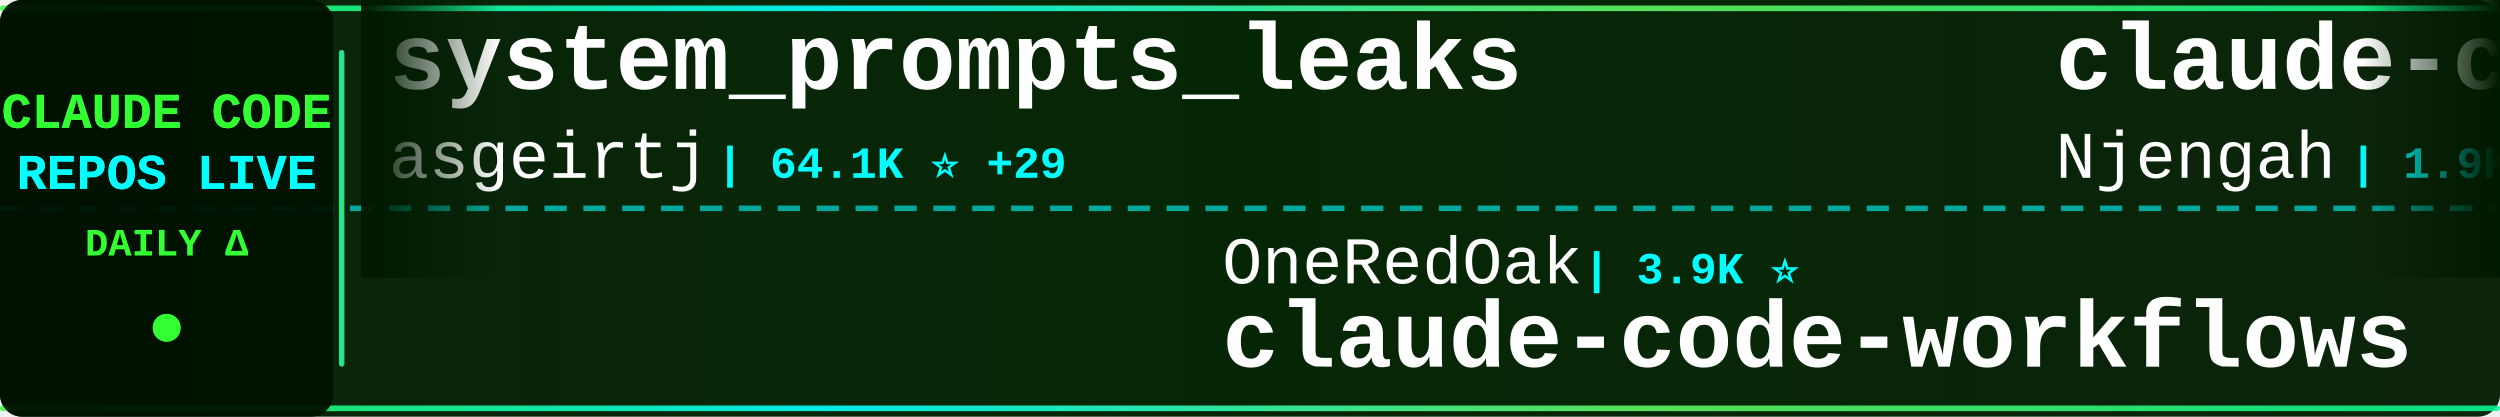
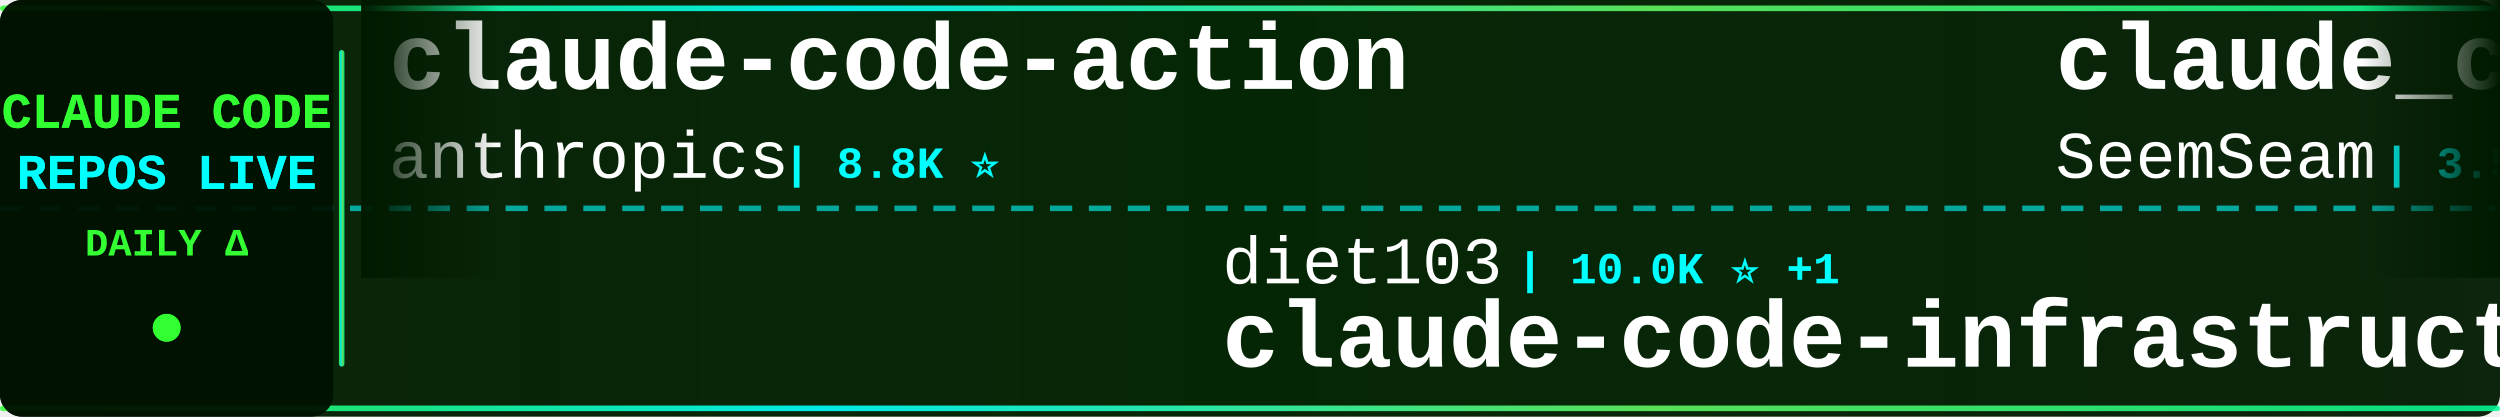
<svg xmlns="http://www.w3.org/2000/svg" width="900" height="150">
  <defs>
    <linearGradient id="tickerBg" x1="0%" y1="0%" x2="100%" y2="0%">
      <stop offset="0%" style="stop-color:#001a00;stop-opacity:0.95" />
      <stop offset="50%" style="stop-color:#002200;stop-opacity:0.98" />
      <stop offset="100%" style="stop-color:#001a00;stop-opacity:0.95" />
    </linearGradient>
    <linearGradient id="borderGrad" x1="0%" y1="0%" x2="100%" y2="0%">
      <stop offset="0%" style="stop-color:#33ff33;stop-opacity:0.85">
        <animate attributeName="stop-opacity" values="0.85;1;0.85" dur="2s" repeatCount="indefinite" />
      </stop>
      <stop offset="33%" style="stop-color:#00ffff;stop-opacity:0.9">
        <animate attributeName="stop-opacity" values="0.9;1;0.9" dur="2.2s" repeatCount="indefinite" />
      </stop>
      <stop offset="66%" style="stop-color:#66ff66;stop-opacity:0.85">
        <animate attributeName="stop-opacity" values="0.85;1;0.85" dur="1.8s" repeatCount="indefinite" />
      </stop>
      <stop offset="100%" style="stop-color:#00ff99;stop-opacity:0.85">
        <animate attributeName="stop-opacity" values="0.85;1;0.85" dur="2s" repeatCount="indefinite" />
      </stop>
    </linearGradient>
    <filter id="textGlow">
      <feGaussianBlur stdDeviation="0.1" result="coloredBlur" />
      <feMerge>
        <feMergeNode in="coloredBlur" />
        <feMergeNode in="SourceGraphic" />
      </feMerge>
    </filter>
    <filter id="metricGlow">
      <feGaussianBlur stdDeviation="0.2" result="coloredBlur" />
      <feMerge>
        <feMergeNode in="coloredBlur" />
        <feMergeNode in="SourceGraphic" />
      </feMerge>
    </filter>
    <linearGradient id="leftFade" x1="0%" y1="0%" x2="100%" y2="0%">
      <stop offset="0%" style="stop-color:#001a00;stop-opacity:1" />
      <stop offset="100%" style="stop-color:#001a00;stop-opacity:0" />
    </linearGradient>
    <linearGradient id="rightFade" x1="0%" y1="0%" x2="100%" y2="0%">
      <stop offset="0%" style="stop-color:#001a00;stop-opacity:0" />
      <stop offset="100%" style="stop-color:#001a00;stop-opacity:1" />
    </linearGradient>
  </defs>
  <rect width="900" height="150" fill="url(#tickerBg)" rx="8" />
  <rect x="0" y="2" width="900" height="2" fill="url(#borderGrad)" rx="1" />
  <rect x="0" y="146" width="900" height="2" fill="url(#borderGrad)" rx="1" />
  <line x1="0" y1="75" x2="900" y2="75" stroke="#00ffff" stroke-width="2" stroke-dasharray="8 6" opacity="0.6" />
  <rect x="0" y="0" width="120" height="150" fill="#001100" opacity="0.95" rx="8" />
  <text x="60" y="46" font-family="'Courier New', monospace" font-size="18" font-weight="bold" fill="#33ff33" text-anchor="middle" filter="url(#textGlow)">
    CLAUDE CODE
  </text>
  <text x="60" y="68" font-family="'Courier New', monospace" font-size="18" font-weight="bold" fill="#00ffff" text-anchor="middle" filter="url(#textGlow)">
    REPOS LIVE
  </text>
  <text x="60" y="92" font-family="'Courier New', monospace" font-size="14" font-weight="bold" fill="#33ff33" text-anchor="middle">
    DAILY Δ
  </text>
  <circle cx="60" cy="118" r="5" fill="#33ff33" filter="url(#metricGlow)">
    <animate attributeName="r" values="4;6;4" dur="1.5s" repeatCount="indefinite" />
    <animate attributeName="opacity" values="0.6;1;0.6" dur="1.5s" repeatCount="indefinite" />
  </circle>
  <rect x="122" y="18" width="2" height="114" fill="url(#borderGrad)" rx="1" />
  <clipPath id="tickerClip">
    <rect x="130" y="0" width="770" height="150" />
  </clipPath>
  <g clip-path="url(#tickerClip)">
    <g id="tickerItems">
      <animateTransform attributeName="transform" attributeType="XML" type="translate" from="0 0" to="-3000 0" dur="54s" repeatCount="indefinite" />
      <g transform="translate(0, 0)">
-         <text x="140" y="32" font-family="'Courier New', monospace" font-size="34" font-weight="bold" fill="#ffffff">system_prompts_leaks</text>
-         <text x="140" y="64" font-family="'Courier New', monospace" font-size="24" font-weight="normal" fill="#ffffff" opacity="1.0">asgeirtj</text>
-         <text x="258" y="64" font-family="'Courier New', monospace" font-size="16" font-weight="bold" fill="#00ffff"> | 64.1K ⭐ +29</text>
+         <text x="140" y="32" font-family="'Courier New', monospace" font-size="34" font-weight="bold" fill="#ffffff">claude-code-action</text>
+         <text x="140" y="64" font-family="'Courier New', monospace" font-size="24" font-weight="normal" fill="#ffffff" opacity="1.0">anthropics</text>
+         <text x="282" y="64" font-family="'Courier New', monospace" font-size="16" font-weight="bold" fill="#00ffff"> | 8.8K ⭐</text>
      </g>
      <g transform="translate(300, 0)">
-         <text x="140" y="102" font-family="'Courier New', monospace" font-size="24" font-weight="normal" fill="#ffffff" opacity="1.0">OneRedOak</text>
-         <text x="270" y="102" font-family="'Courier New', monospace" font-size="16" font-weight="bold" fill="#00ffff"> | 3.9K ⭐</text>
-         <text x="140" y="132" font-family="'Courier New', monospace" font-size="34" font-weight="bold" fill="#ffffff">claude-code-workflows</text>
+         <text x="140" y="102" font-family="'Courier New', monospace" font-size="24" font-weight="normal" fill="#ffffff" opacity="1.0">diet103</text>
+         <text x="246" y="102" font-family="'Courier New', monospace" font-size="16" font-weight="bold" fill="#00ffff"> | 10.0K ⭐ +1</text>
+         <text x="140" y="132" font-family="'Courier New', monospace" font-size="34" font-weight="bold" fill="#ffffff">claude-code-infrastructu...</text>
      </g>
      <g transform="translate(600, 0)">
-         <text x="140" y="32" font-family="'Courier New', monospace" font-size="34" font-weight="bold" fill="#ffffff">claude-code-cheat-sheet</text>
-         <text x="140" y="64" font-family="'Courier New', monospace" font-size="24" font-weight="normal" fill="#ffffff" opacity="1.0">Njengah</text>
-         <text x="246" y="64" font-family="'Courier New', monospace" font-size="16" font-weight="bold" fill="#00ffff"> | 1.9K ⭐</text>
+         <text x="140" y="32" font-family="'Courier New', monospace" font-size="34" font-weight="bold" fill="#ffffff">claude_codex_bridge</text>
+         <text x="140" y="64" font-family="'Courier New', monospace" font-size="24" font-weight="normal" fill="#ffffff" opacity="1.0">SeemSeam</text>
+         <text x="258" y="64" font-family="'Courier New', monospace" font-size="16" font-weight="bold" fill="#00ffff"> | 3.5K ⭐ -2</text>
      </g>
      <g transform="translate(900, 0)">
-         <text x="140" y="102" font-family="'Courier New', monospace" font-size="24" font-weight="normal" fill="#ffffff" opacity="1.0">AprilNEA</text>
-         <text x="258" y="102" font-family="'Courier New', monospace" font-size="16" font-weight="bold" fill="#00ffff"> | 392 ⭐</text>
-         <text x="140" y="132" font-family="'Courier New', monospace" font-size="34" font-weight="bold" fill="#ffffff">claude-code-source</text>
+         <text x="140" y="102" font-family="'Courier New', monospace" font-size="24" font-weight="normal" fill="#ffffff" opacity="1.0">fazxes</text>
+         <text x="234" y="102" font-family="'Courier New', monospace" font-size="16" font-weight="bold" fill="#00ffff"> | 234 ⭐</text>
+         <text x="140" y="132" font-family="'Courier New', monospace" font-size="34" font-weight="bold" fill="#ffffff">Claude-code</text>
      </g>
      <g transform="translate(1200, 0)">
-         <text x="140" y="32" font-family="'Courier New', monospace" font-size="34" font-weight="bold" fill="#ffffff">awesome-claude-code</text>
-         <text x="140" y="64" font-family="'Courier New', monospace" font-size="24" font-weight="normal" fill="#ffffff" opacity="1.0">jqueryscript</text>
-         <text x="306" y="64" font-family="'Courier New', monospace" font-size="16" font-weight="bold" fill="#00ffff"> | 508 ⭐</text>
+         <text x="140" y="32" font-family="'Courier New', monospace" font-size="34" font-weight="bold" fill="#ffffff">claude-code</text>
+         <text x="140" y="64" font-family="'Courier New', monospace" font-size="24" font-weight="normal" fill="#ffffff" opacity="1.0">tanbiralam</text>
+         <text x="282" y="64" font-family="'Courier New', monospace" font-size="16" font-weight="bold" fill="#00ffff"> | 2.2K ⭐ +1</text>
      </g>
      <g transform="translate(1500, 0)">
-         <text x="140" y="102" font-family="'Courier New', monospace" font-size="24" font-weight="normal" fill="#ffffff" opacity="1.0">repowise-dev</text>
-         <text x="306" y="102" font-family="'Courier New', monospace" font-size="16" font-weight="bold" fill="#00ffff"> | 1.2K ⭐</text>
-         <text x="140" y="132" font-family="'Courier New', monospace" font-size="34" font-weight="bold" fill="#ffffff">claude-code-prompts</text>
+         <text x="140" y="102" font-family="'Courier New', monospace" font-size="24" font-weight="normal" fill="#ffffff" opacity="1.0">https-deeplearning-ai</text>
+         <text x="414" y="102" font-family="'Courier New', monospace" font-size="16" font-weight="bold" fill="#00ffff"> | 545 ⭐</text>
+         <text x="140" y="132" font-family="'Courier New', monospace" font-size="34" font-weight="bold" fill="#ffffff">sc-claude-code-files</text>
      </g>
      <g transform="translate(1800, 0)">
-         <text x="140" y="32" font-family="'Courier New', monospace" font-size="34" font-weight="bold" fill="#ffffff">claude-coder</text>
-         <text x="140" y="64" font-family="'Courier New', monospace" font-size="24" font-weight="normal" fill="#ffffff" opacity="1.0">kodu-ai</text>
-         <text x="246" y="64" font-family="'Courier New', monospace" font-size="16" font-weight="bold" fill="#00ffff"> | 5.2K ⭐</text>
+         <text x="140" y="32" font-family="'Courier New', monospace" font-size="34" font-weight="bold" fill="#ffffff">claude-code-sourcemap</text>
+         <text x="140" y="64" font-family="'Courier New', monospace" font-size="24" font-weight="normal" fill="#ffffff" opacity="1.0">ChinaSiro</text>
+         <text x="270" y="64" font-family="'Courier New', monospace" font-size="16" font-weight="bold" fill="#00ffff"> | 9.6K ⭐</text>
      </g>
      <g transform="translate(2100, 0)">
-         <text x="140" y="102" font-family="'Courier New', monospace" font-size="24" font-weight="normal" fill="#ffffff" opacity="1.0">codeaashu</text>
-         <text x="270" y="102" font-family="'Courier New', monospace" font-size="16" font-weight="bold" fill="#00ffff"> | 3.3K ⭐</text>
-         <text x="140" y="132" font-family="'Courier New', monospace" font-size="34" font-weight="bold" fill="#ffffff">claude-code</text>
+         <text x="140" y="102" font-family="'Courier New', monospace" font-size="24" font-weight="normal" fill="#ffffff" opacity="1.0">andrew-kramer-inno</text>
+         <text x="378" y="102" font-family="'Courier New', monospace" font-size="16" font-weight="bold" fill="#00ffff"> | 596 ⭐</text>
+         <text x="140" y="132" font-family="'Courier New', monospace" font-size="34" font-weight="bold" fill="#ffffff">claude-code-source-build</text>
      </g>
      <g transform="translate(2400, 0)">
-         <text x="140" y="32" font-family="'Courier New', monospace" font-size="34" font-weight="bold" fill="#ffffff">Claude-code</text>
-         <text x="140" y="64" font-family="'Courier New', monospace" font-size="24" font-weight="normal" fill="#ffffff" opacity="1.0">zstmfhy</text>
-         <text x="246" y="64" font-family="'Courier New', monospace" font-size="16" font-weight="bold" fill="#00ffff"> | 189 ⭐</text>
+         <text x="140" y="32" font-family="'Courier New', monospace" font-size="34" font-weight="bold" fill="#ffffff">ECC</text>
+         <text x="140" y="64" font-family="'Courier New', monospace" font-size="24" font-weight="normal" fill="#ffffff" opacity="1.0">affaan-m</text>
+         <text x="258" y="64" font-family="'Courier New', monospace" font-size="16" font-weight="bold" fill="#00ffff"> | 247.0K ⭐ +174</text>
      </g>
      <g transform="translate(2700, 0)">
-         <text x="140" y="102" font-family="'Courier New', monospace" font-size="24" font-weight="normal" fill="#ffffff" opacity="1.0">ChrisWiles</text>
-         <text x="282" y="102" font-family="'Courier New', monospace" font-size="16" font-weight="bold" fill="#00ffff"> | 6.1K ⭐ +1</text>
-         <text x="140" y="132" font-family="'Courier New', monospace" font-size="34" font-weight="bold" fill="#ffffff">claude-code-showcase</text>
+         <text x="140" y="102" font-family="'Courier New', monospace" font-size="24" font-weight="normal" fill="#ffffff" opacity="1.0">ykdojo</text>
+         <text x="234" y="102" font-family="'Courier New', monospace" font-size="16" font-weight="bold" fill="#00ffff"> | 10.0K ⭐</text>
+         <text x="140" y="132" font-family="'Courier New', monospace" font-size="34" font-weight="bold" fill="#ffffff">claude-code-tips</text>
      </g>
      <g transform="translate(3000, 0)">
-         <text x="140" y="32" font-family="'Courier New', monospace" font-size="34" font-weight="bold" fill="#ffffff">system_prompts_leaks</text>
-         <text x="140" y="64" font-family="'Courier New', monospace" font-size="24" font-weight="normal" fill="#ffffff" opacity="1.0">asgeirtj</text>
-         <text x="258" y="64" font-family="'Courier New', monospace" font-size="16" font-weight="bold" fill="#00ffff"> | 64.1K ⭐ +29</text>
+         <text x="140" y="32" font-family="'Courier New', monospace" font-size="34" font-weight="bold" fill="#ffffff">claude-code-action</text>
+         <text x="140" y="64" font-family="'Courier New', monospace" font-size="24" font-weight="normal" fill="#ffffff" opacity="1.0">anthropics</text>
+         <text x="282" y="64" font-family="'Courier New', monospace" font-size="16" font-weight="bold" fill="#00ffff"> | 8.8K ⭐</text>
      </g>
      <g transform="translate(3300, 0)">
-         <text x="140" y="102" font-family="'Courier New', monospace" font-size="24" font-weight="normal" fill="#ffffff" opacity="1.0">OneRedOak</text>
-         <text x="270" y="102" font-family="'Courier New', monospace" font-size="16" font-weight="bold" fill="#00ffff"> | 3.9K ⭐</text>
-         <text x="140" y="132" font-family="'Courier New', monospace" font-size="34" font-weight="bold" fill="#ffffff">claude-code-workflows</text>
+         <text x="140" y="102" font-family="'Courier New', monospace" font-size="24" font-weight="normal" fill="#ffffff" opacity="1.0">diet103</text>
+         <text x="246" y="102" font-family="'Courier New', monospace" font-size="16" font-weight="bold" fill="#00ffff"> | 10.0K ⭐ +1</text>
+         <text x="140" y="132" font-family="'Courier New', monospace" font-size="34" font-weight="bold" fill="#ffffff">claude-code-infrastructu...</text>
      </g>
      <g transform="translate(3600, 0)">
-         <text x="140" y="32" font-family="'Courier New', monospace" font-size="34" font-weight="bold" fill="#ffffff">claude-code-cheat-sheet</text>
-         <text x="140" y="64" font-family="'Courier New', monospace" font-size="24" font-weight="normal" fill="#ffffff" opacity="1.0">Njengah</text>
-         <text x="246" y="64" font-family="'Courier New', monospace" font-size="16" font-weight="bold" fill="#00ffff"> | 1.9K ⭐</text>
+         <text x="140" y="32" font-family="'Courier New', monospace" font-size="34" font-weight="bold" fill="#ffffff">claude_codex_bridge</text>
+         <text x="140" y="64" font-family="'Courier New', monospace" font-size="24" font-weight="normal" fill="#ffffff" opacity="1.0">SeemSeam</text>
+         <text x="258" y="64" font-family="'Courier New', monospace" font-size="16" font-weight="bold" fill="#00ffff"> | 3.5K ⭐ -2</text>
      </g>
      <g transform="translate(3900, 0)">
-         <text x="140" y="102" font-family="'Courier New', monospace" font-size="24" font-weight="normal" fill="#ffffff" opacity="1.0">AprilNEA</text>
-         <text x="258" y="102" font-family="'Courier New', monospace" font-size="16" font-weight="bold" fill="#00ffff"> | 392 ⭐</text>
-         <text x="140" y="132" font-family="'Courier New', monospace" font-size="34" font-weight="bold" fill="#ffffff">claude-code-source</text>
+         <text x="140" y="102" font-family="'Courier New', monospace" font-size="24" font-weight="normal" fill="#ffffff" opacity="1.0">fazxes</text>
+         <text x="234" y="102" font-family="'Courier New', monospace" font-size="16" font-weight="bold" fill="#00ffff"> | 234 ⭐</text>
+         <text x="140" y="132" font-family="'Courier New', monospace" font-size="34" font-weight="bold" fill="#ffffff">Claude-code</text>
      </g>
    </g>
  </g>
  <rect x="130" y="0" width="50" height="100" fill="url(#leftFade)" />
  <rect x="850" y="0" width="50" height="100" fill="url(#rightFade)" />
</svg>
